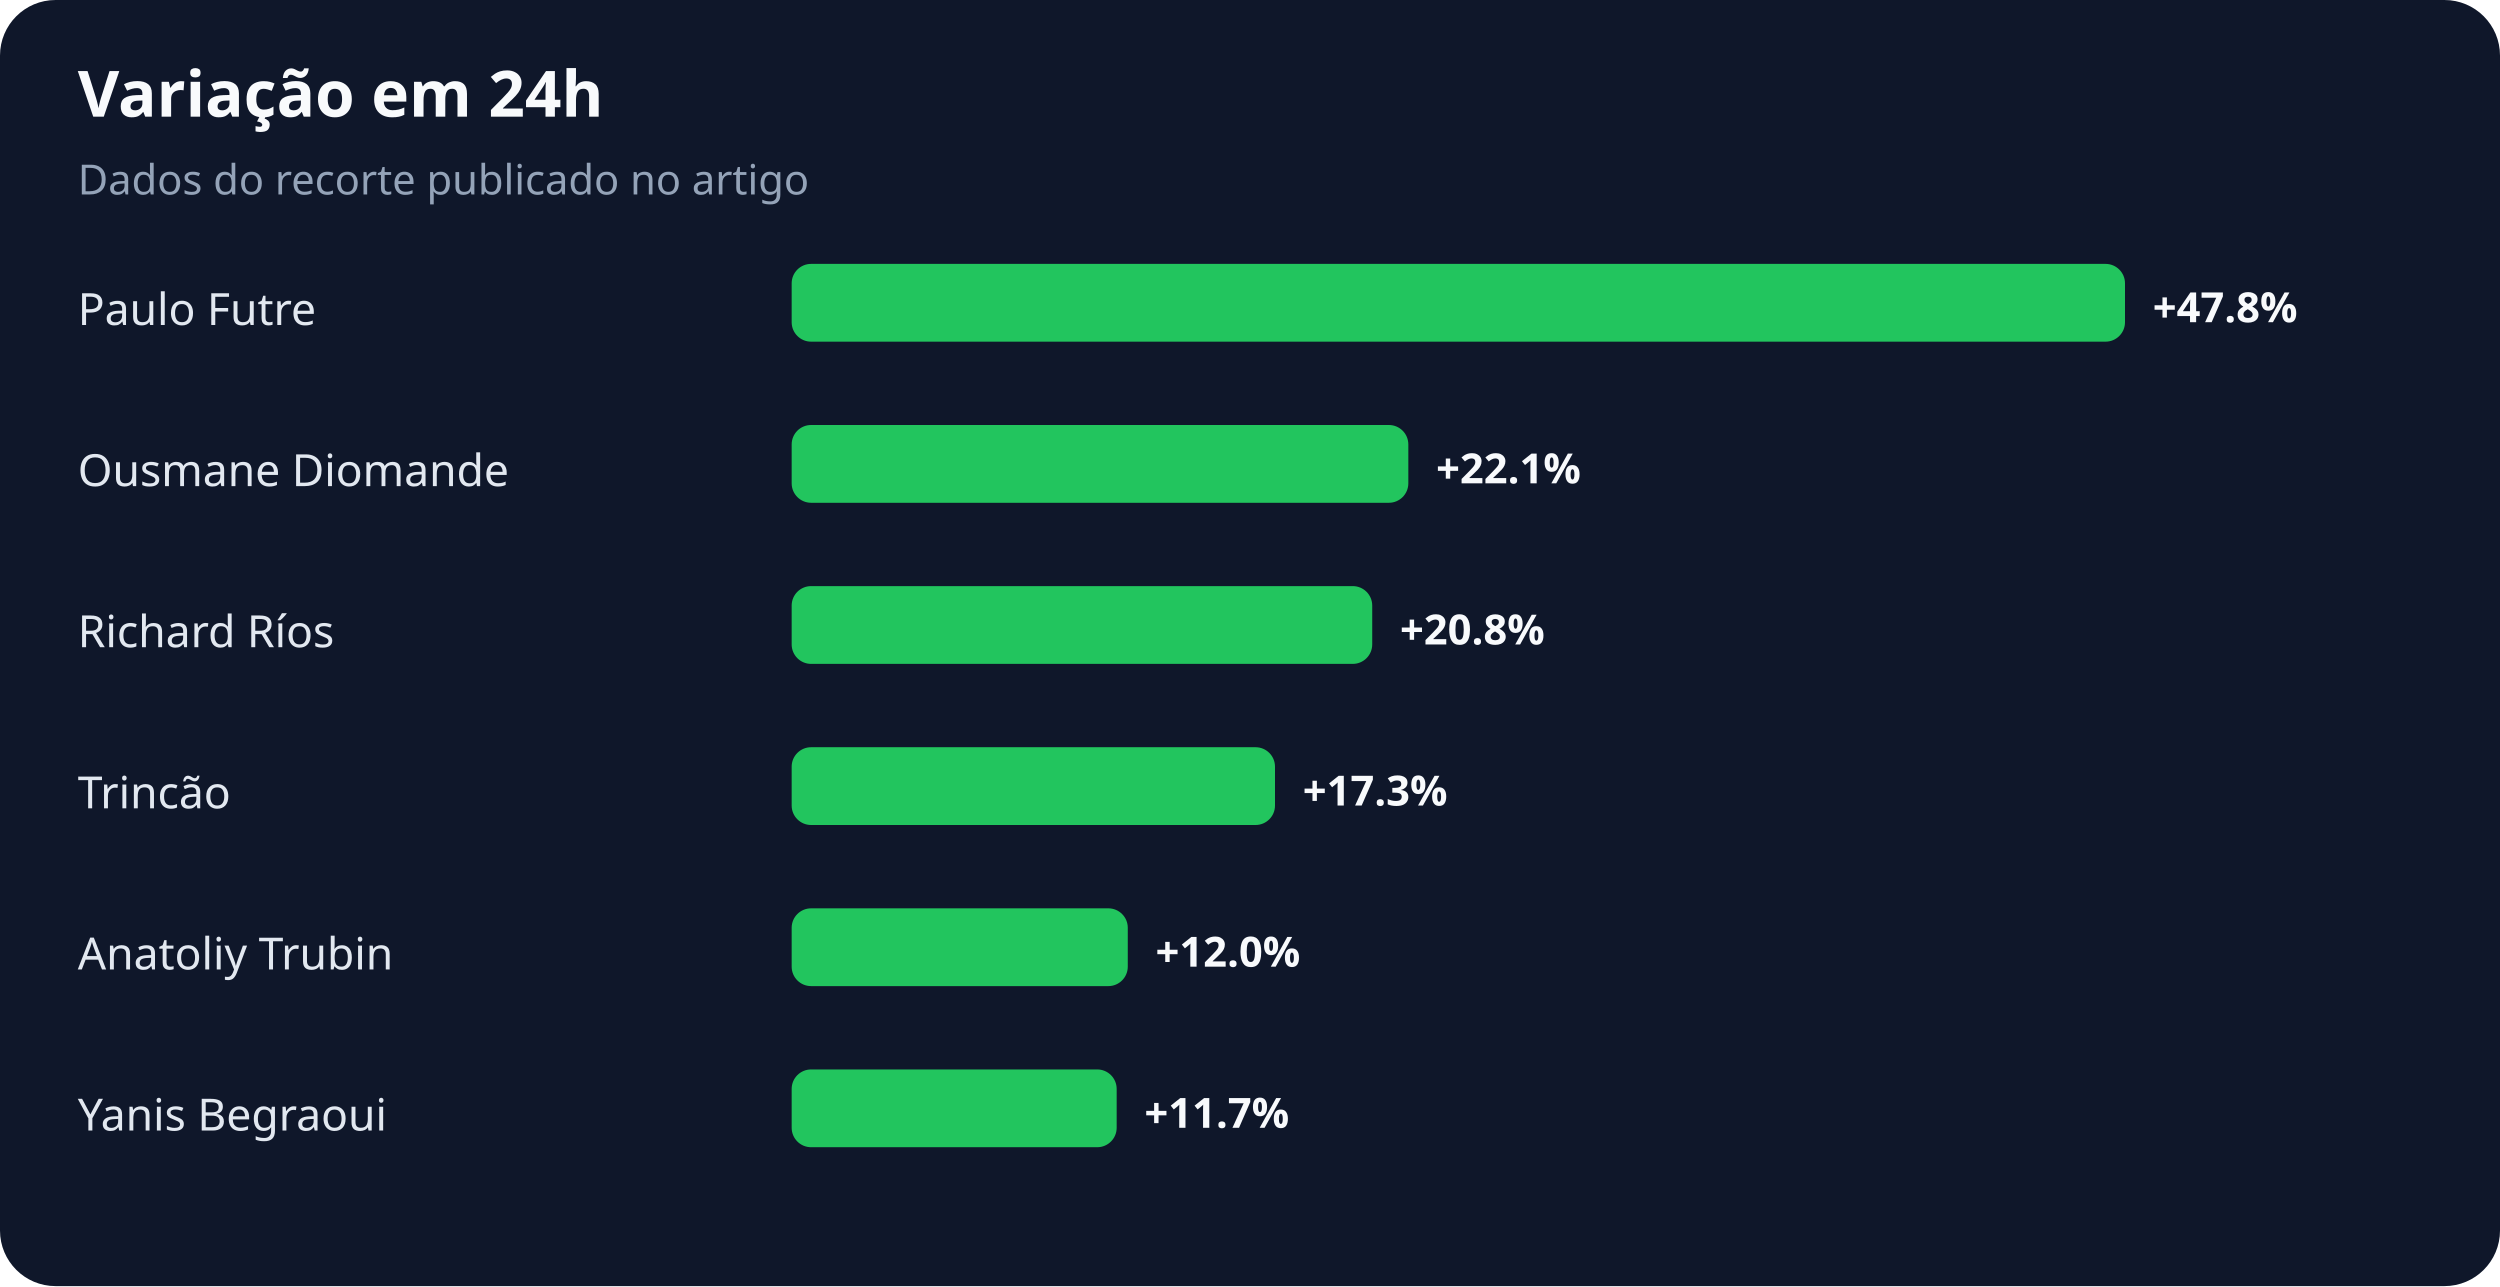
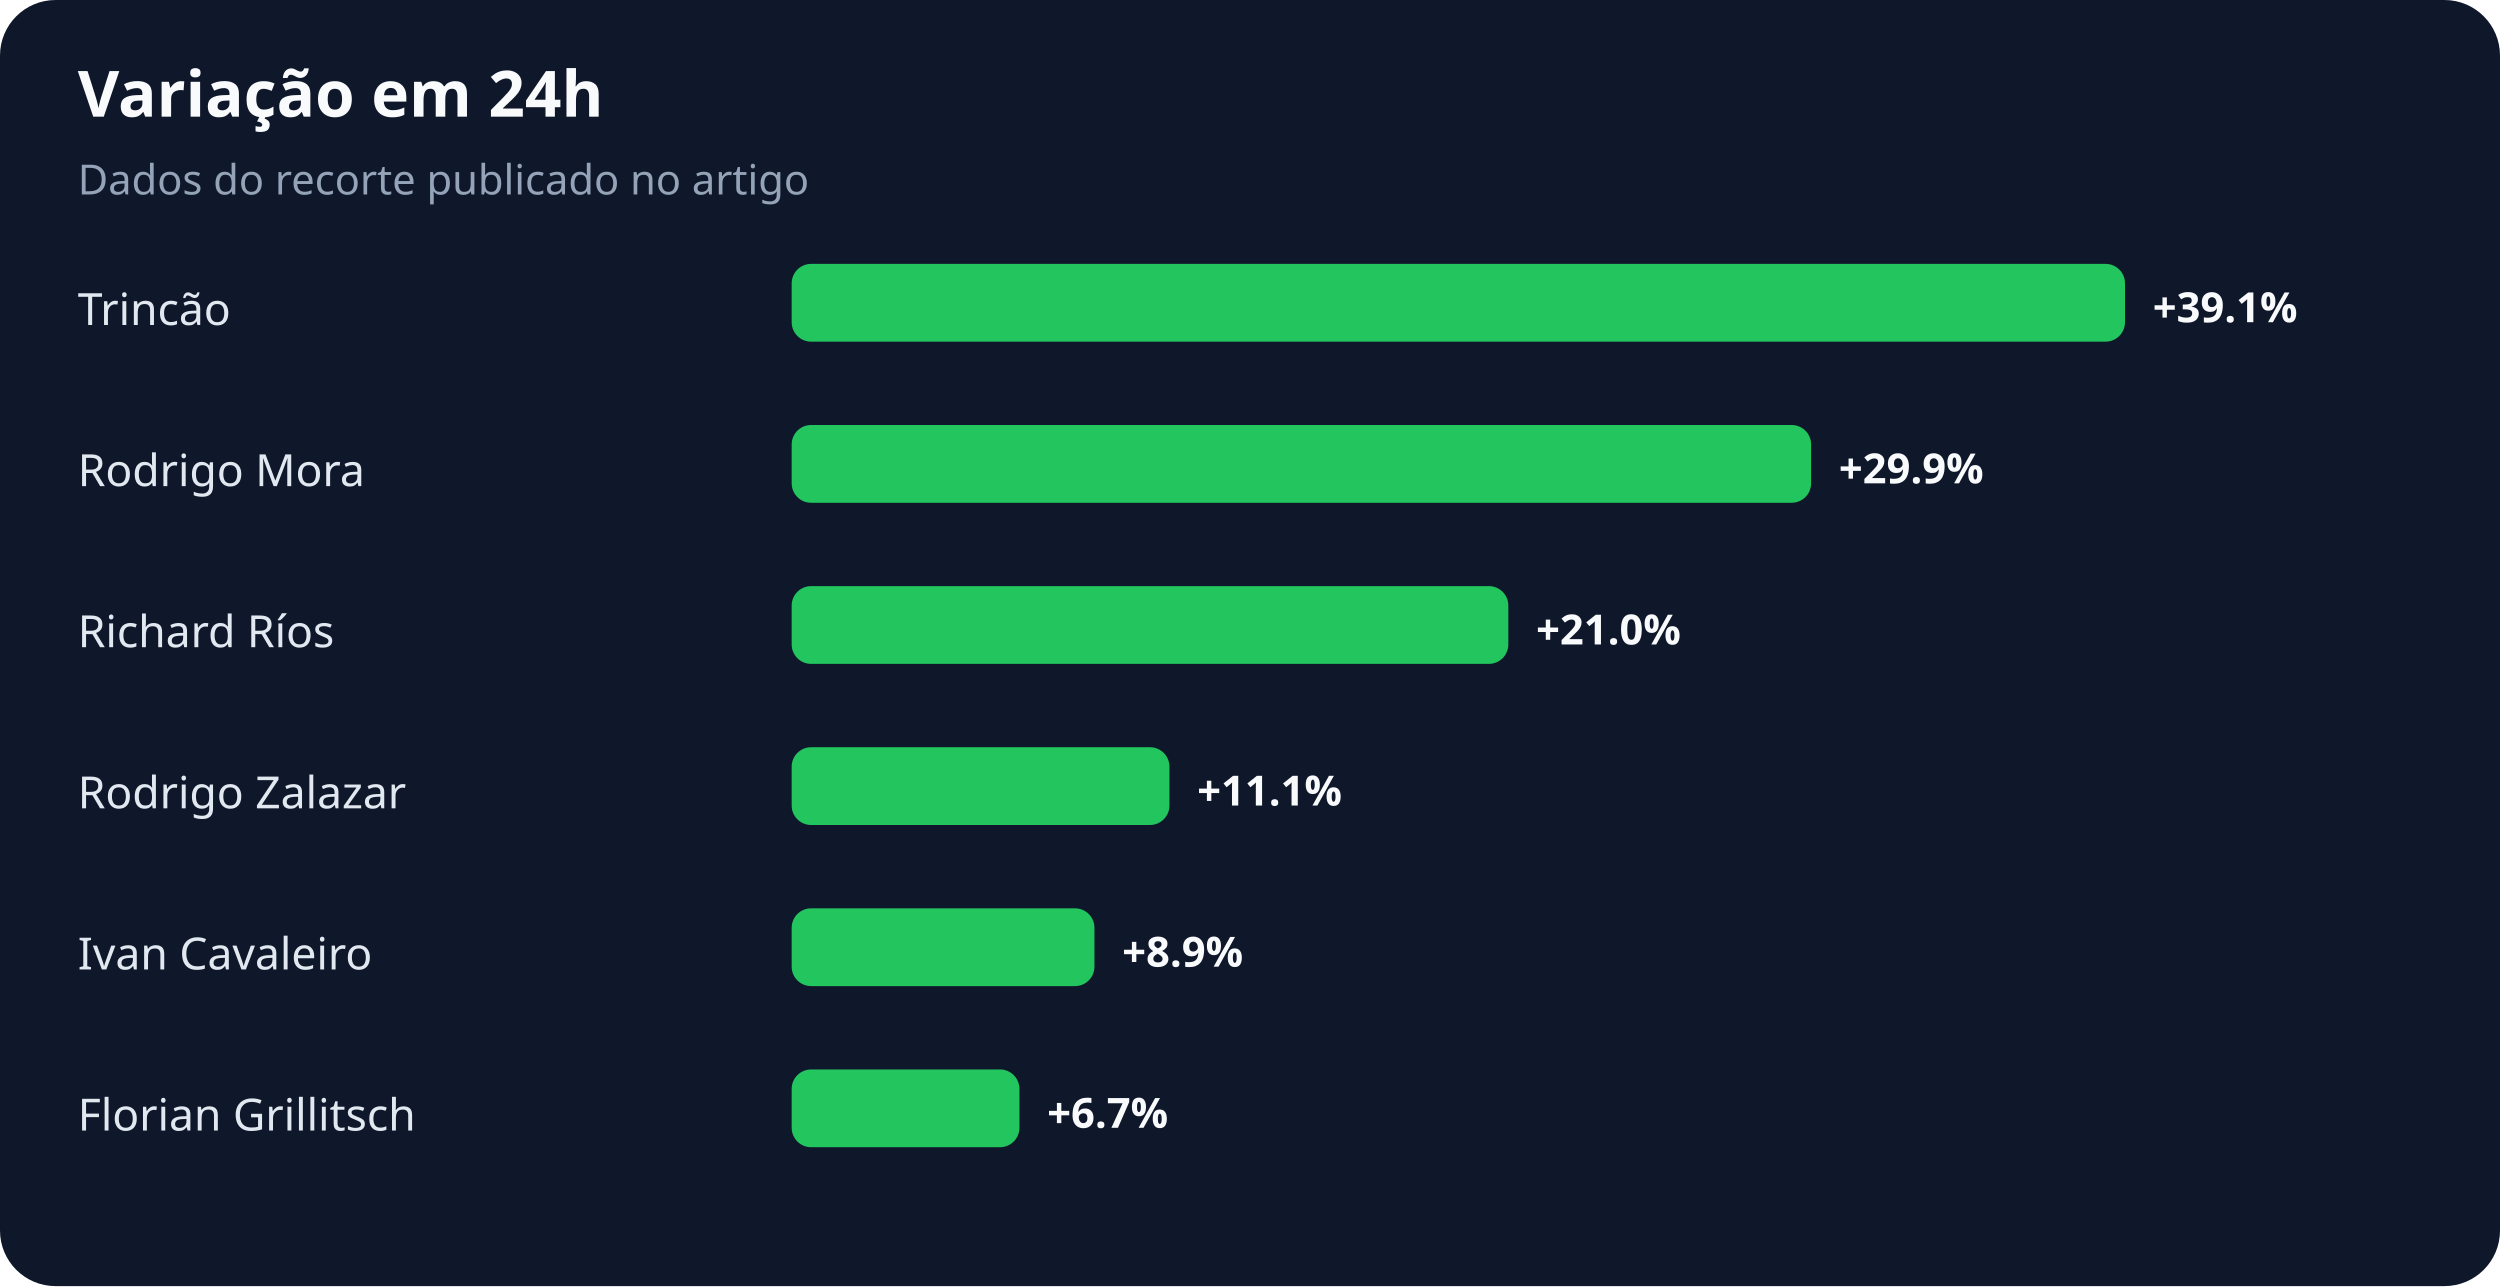
<svg xmlns="http://www.w3.org/2000/svg" width="900" height="463" viewBox="0 0 900 463" role="img" aria-labelledby="title desc">
  <rect width="100%" height="100%" rx="20" fill="#0f172a" />
  <text x="28" y="42" fill="#f8fafc" font-family="system-ui,sans-serif" font-size="23" font-weight="700">Variação em 24h</text>
  <text x="28" y="70" fill="#94a3b8" font-family="system-ui,sans-serif" font-size="15">Dados do recorte publicado no artigo</text>
-   <text x="28" y="117" fill="#e2e8f0" font-family="system-ui,sans-serif" font-size="16">Paulo Futre</text>
+   <text x="28" y="117" fill="#e2e8f0" font-family="system-ui,sans-serif" font-size="16">Trincão</text>
  <rect x="285" y="95" width="480" height="28" rx="7" fill="#22c55e" />
-   <text x="775" y="116" fill="#f8fafc" font-family="system-ui,sans-serif" font-size="15" font-weight="700">+47.8%</text>
-   <text x="28" y="175" fill="#e2e8f0" font-family="system-ui,sans-serif" font-size="16">Ousmane Diomande</text>
-   <rect x="285" y="153" width="222" height="28" rx="7" fill="#22c55e" />
-   <text x="517" y="174" fill="#f8fafc" font-family="system-ui,sans-serif" font-size="15" font-weight="700">+22.1%</text>
+   <text x="775" y="116" fill="#f8fafc" font-family="system-ui,sans-serif" font-size="15" font-weight="700">+39.1%</text>
+   <text x="28" y="175" fill="#e2e8f0" font-family="system-ui,sans-serif" font-size="16">Rodrigo Mora</text>
+   <rect x="285" y="153" width="367" height="28" rx="7" fill="#22c55e" />
+   <text x="662" y="174" fill="#f8fafc" font-family="system-ui,sans-serif" font-size="15" font-weight="700">+29.9%</text>
  <text x="28" y="233" fill="#e2e8f0" font-family="system-ui,sans-serif" font-size="16">Richard Ríos</text>
-   <rect x="285" y="211" width="209" height="28" rx="7" fill="#22c55e" />
-   <text x="504" y="232" fill="#f8fafc" font-family="system-ui,sans-serif" font-size="15" font-weight="700">+20.8%</text>
-   <text x="28" y="291" fill="#e2e8f0" font-family="system-ui,sans-serif" font-size="16">Trincão</text>
-   <rect x="285" y="269" width="174" height="28" rx="7" fill="#22c55e" />
-   <text x="469" y="290" fill="#f8fafc" font-family="system-ui,sans-serif" font-size="15" font-weight="700">+17.3%</text>
-   <text x="28" y="349" fill="#e2e8f0" font-family="system-ui,sans-serif" font-size="16">Anatoliy Trubin</text>
-   <rect x="285" y="327" width="121" height="28" rx="7" fill="#22c55e" />
-   <text x="416" y="348" fill="#f8fafc" font-family="system-ui,sans-serif" font-size="15" font-weight="700">+12.0%</text>
-   <text x="28" y="407" fill="#e2e8f0" font-family="system-ui,sans-serif" font-size="16">Yanis Begraoui</text>
-   <rect x="285" y="385" width="117" height="28" rx="7" fill="#22c55e" />
-   <text x="412" y="406" fill="#f8fafc" font-family="system-ui,sans-serif" font-size="15" font-weight="700">+11.7%</text>
+   <rect x="285" y="211" width="258" height="28" rx="7" fill="#22c55e" />
+   <text x="553" y="232" fill="#f8fafc" font-family="system-ui,sans-serif" font-size="15" font-weight="700">+21.0%</text>
+   <text x="28" y="291" fill="#e2e8f0" font-family="system-ui,sans-serif" font-size="16">Rodrigo Zalazar</text>
+   <rect x="285" y="269" width="136" height="28" rx="7" fill="#22c55e" />
+   <text x="431" y="290" fill="#f8fafc" font-family="system-ui,sans-serif" font-size="15" font-weight="700">+11.1%</text>
+   <text x="28" y="349" fill="#e2e8f0" font-family="system-ui,sans-serif" font-size="16">Ivan Cavaleiro</text>
+   <rect x="285" y="327" width="109" height="28" rx="7" fill="#22c55e" />
+   <text x="404" y="348" fill="#f8fafc" font-family="system-ui,sans-serif" font-size="15" font-weight="700">+8.9%</text>
+   <text x="28" y="407" fill="#e2e8f0" font-family="system-ui,sans-serif" font-size="16">Florian Grillitsch</text>
+   <rect x="285" y="385" width="82" height="28" rx="7" fill="#22c55e" />
+   <text x="377" y="406" fill="#f8fafc" font-family="system-ui,sans-serif" font-size="15" font-weight="700">+6.7%</text>
</svg>
